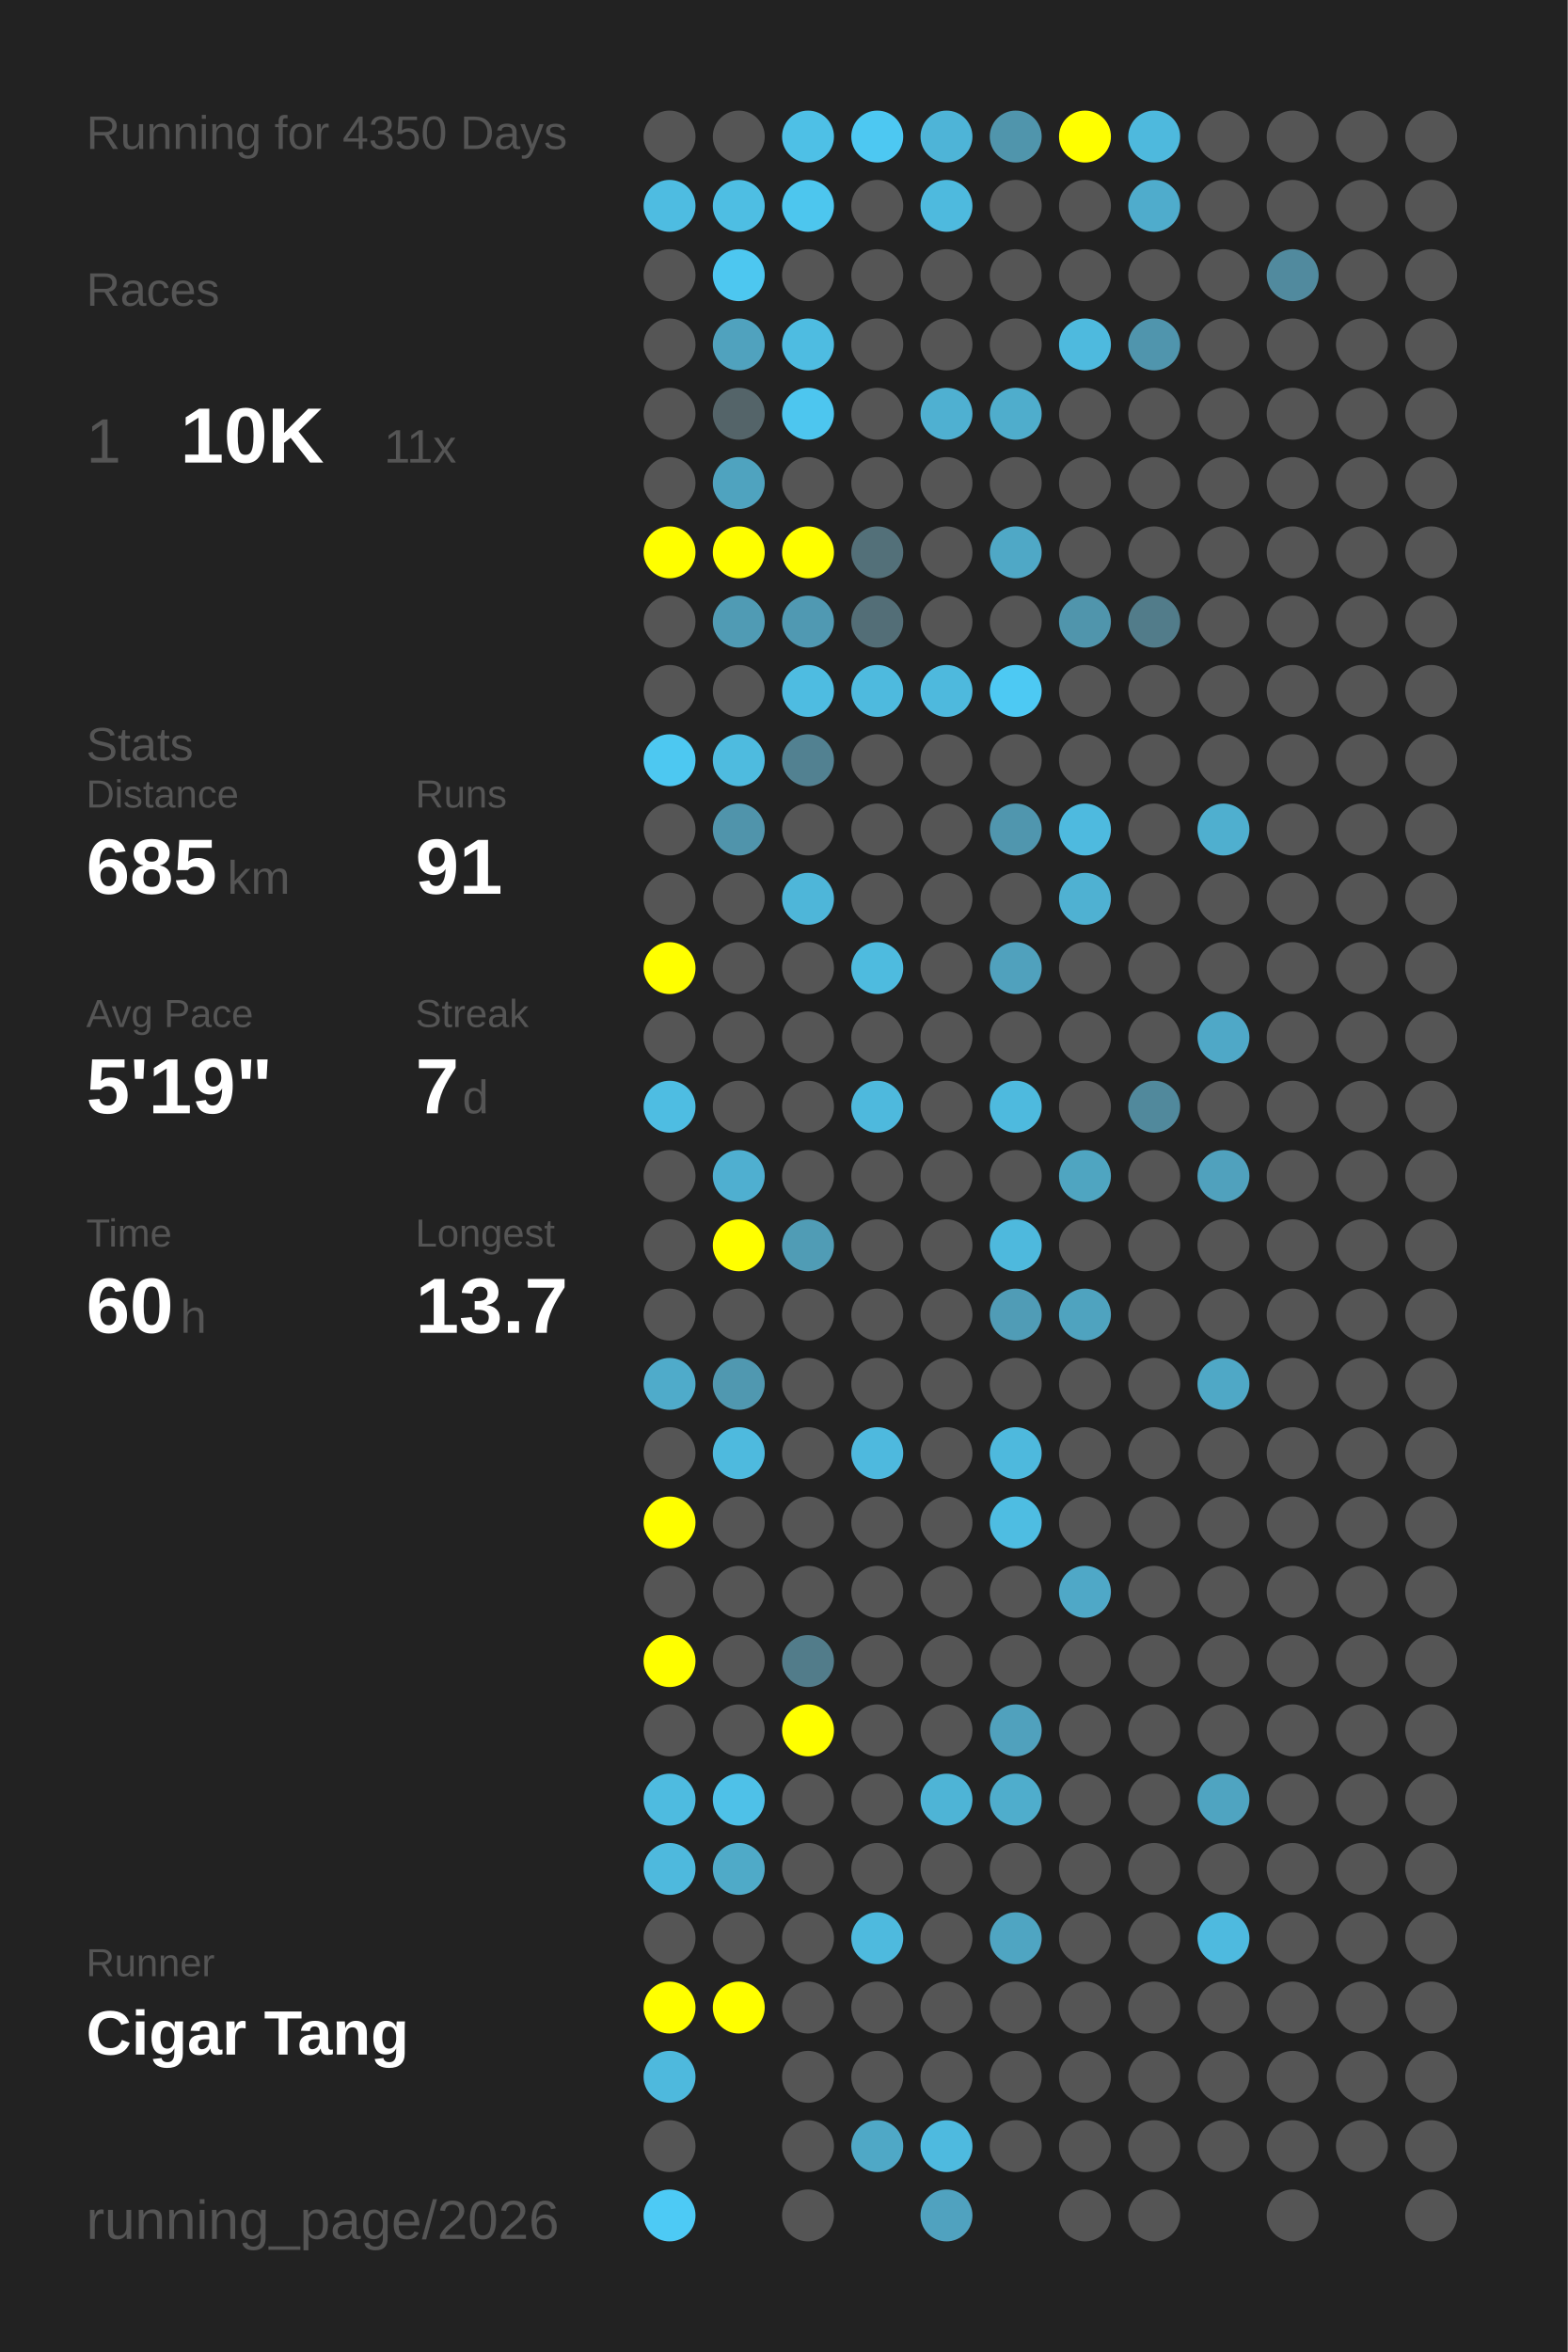
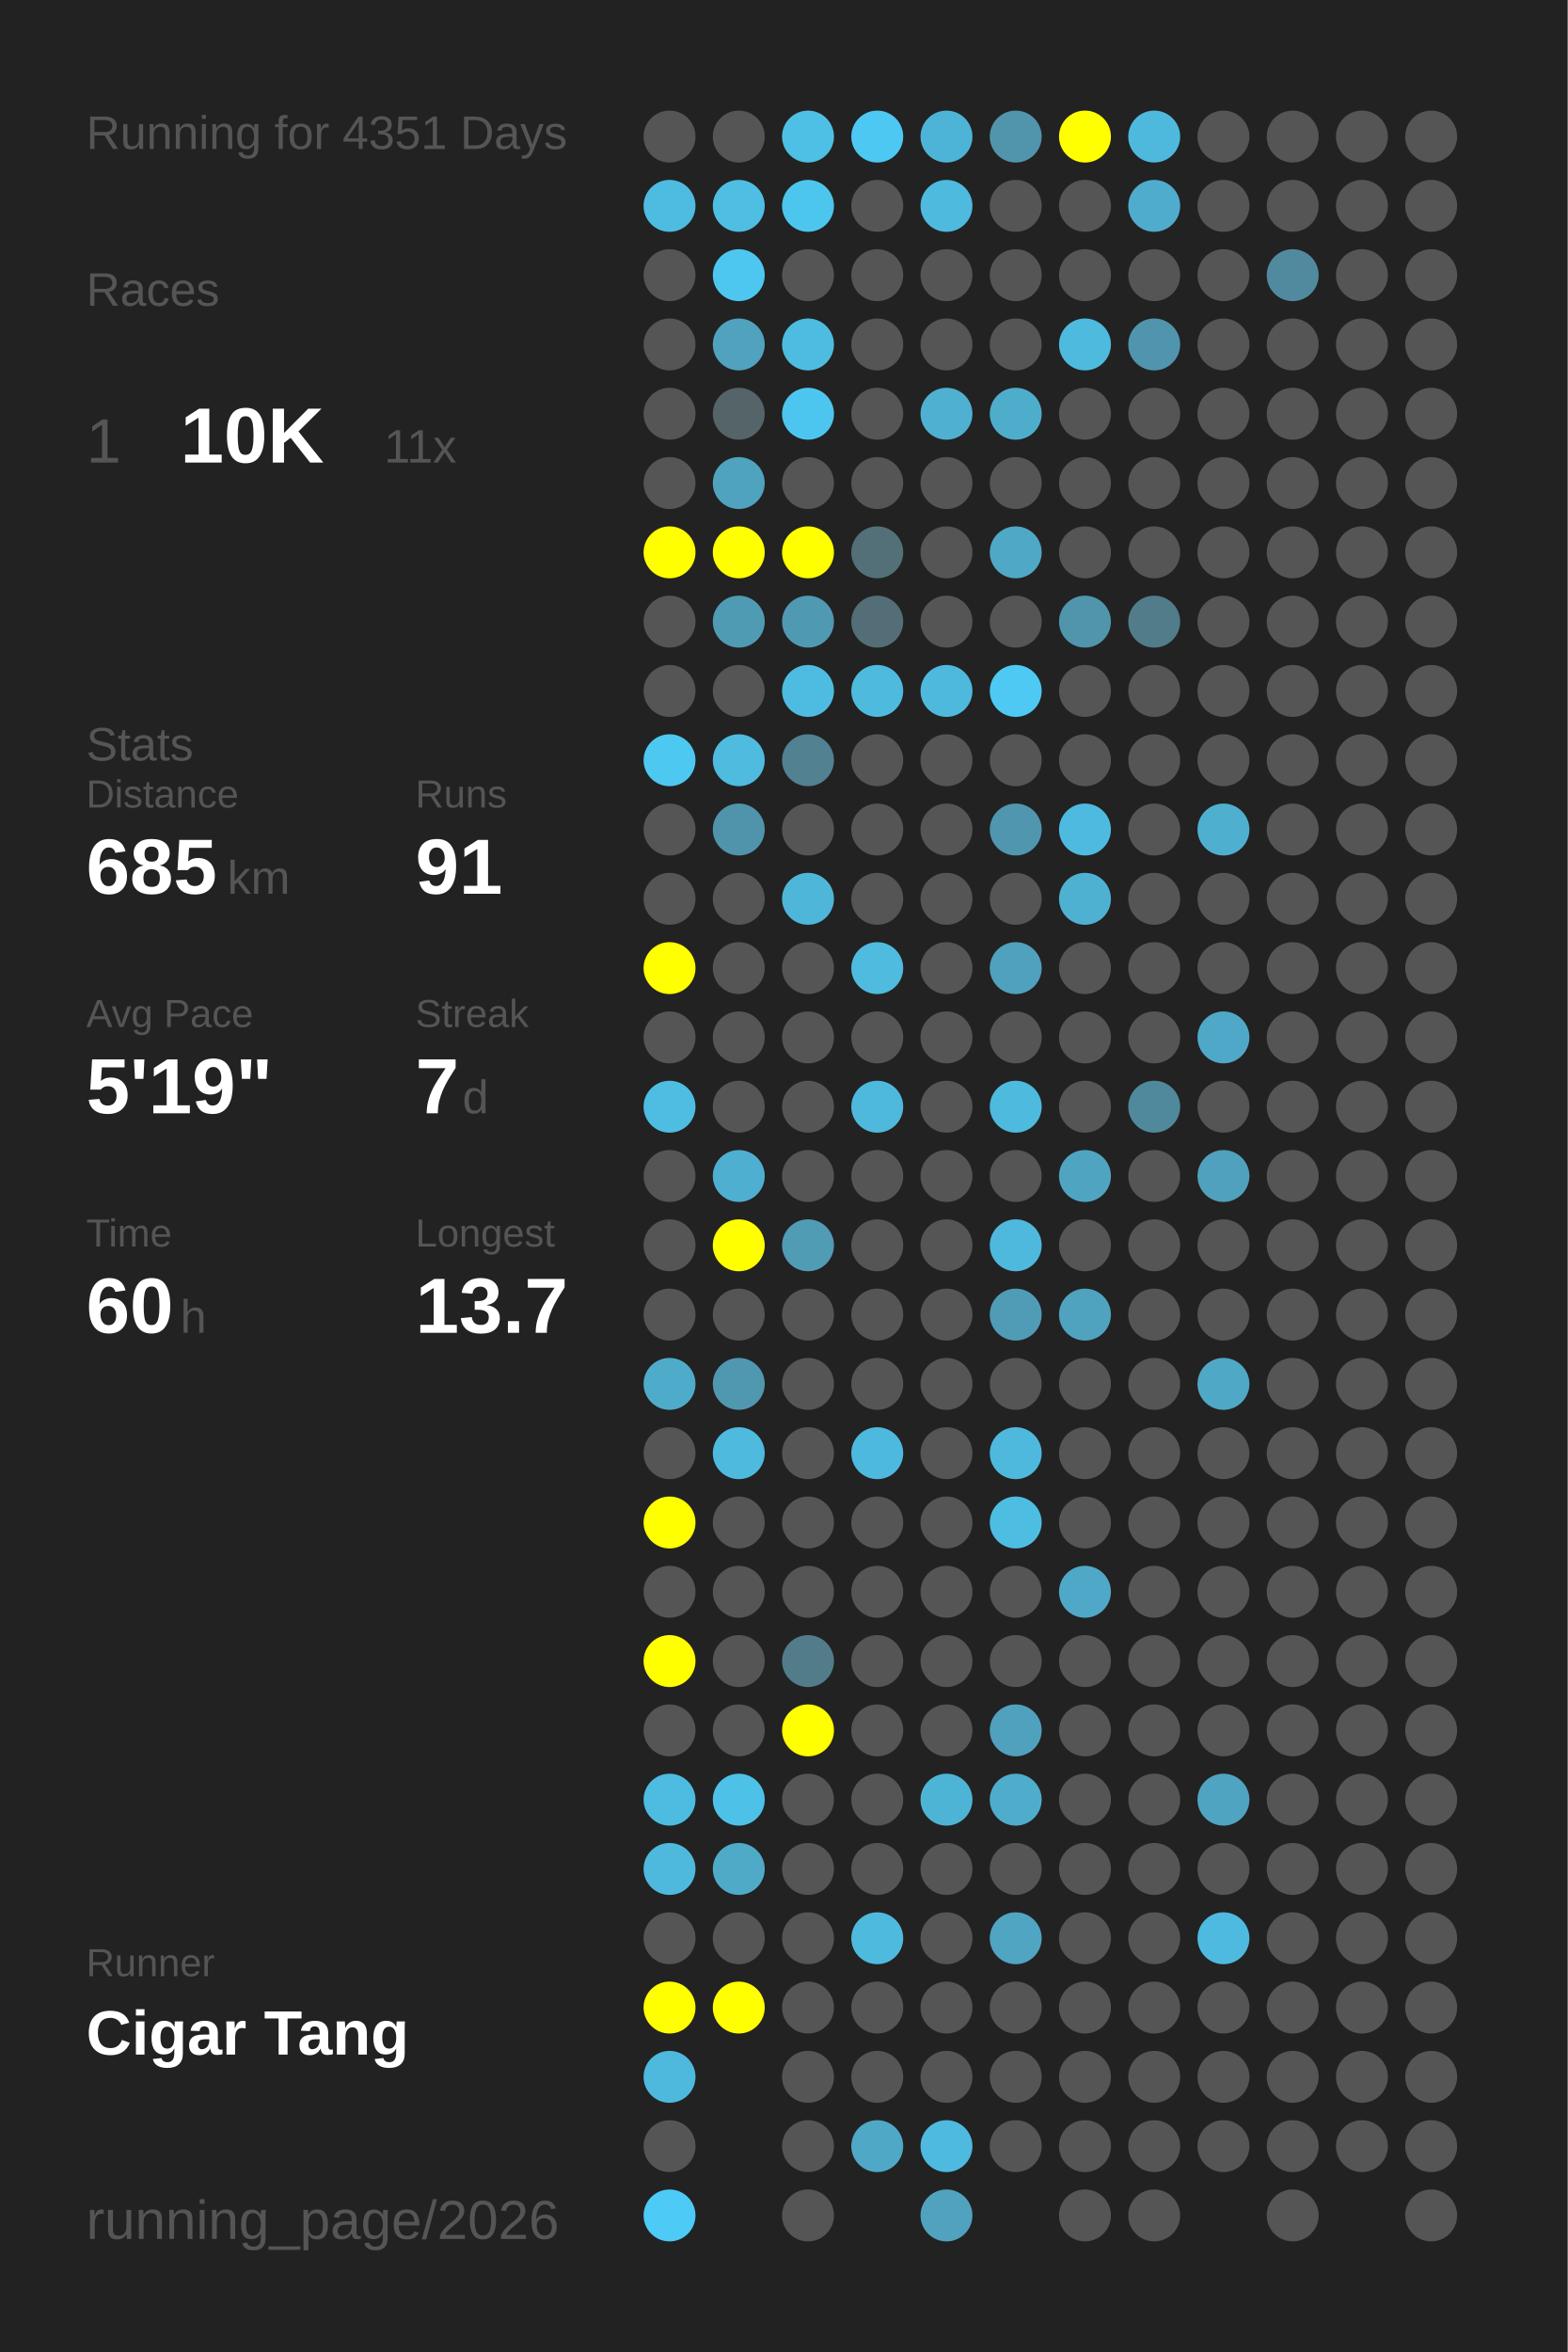
<svg xmlns="http://www.w3.org/2000/svg" baseProfile="full" height="300mm" version="1.1" viewBox="0,0,200,300" width="200mm">
  <defs />
  <rect fill="#222222" height="300" width="200" x="0" y="0" />
-   <text fill="#555555" style="font-size:6px; font-family:Arial;" x="11" y="19">Running for 4350 Days</text>
+   <text fill="#555555" style="font-size:6px; font-family:Arial;" x="11" y="19">Running for 4351 Days</text>
  <text fill="#555555" style="font-size:6px; font-family:Arial;" x="11" y="39">Races</text>
  <text fill="#555555" style="font-size:8px; font-family:Arial;" x="11" y="59">1</text>
  <text fill="#FFFFFF" style="font-size:10px; font-family:Arial; font-weight:bold;" x="23" y="59">10K</text>
  <text fill="#555555" style="font-size:6px; font-family:Arial;" x="49" y="59">11x</text>
  <text fill="#555555" style="font-size:6px; font-family:Arial;" x="11" y="97">Stats</text>
  <text fill="#555555" style="font-size:5px; font-family:Arial;" x="11" y="103">Distance</text>
  <text fill="#FFFFFF" style="font-size:10px; font-family:Arial; font-weight:bold;" x="11" y="114">685</text>
  <text fill="#555555" style="font-size:6px; font-family:Arial;" x="29" y="114">km</text>
  <text fill="#555555" style="font-size:5px; font-family:Arial;" x="53" y="103">Runs</text>
  <text fill="#FFFFFF" style="font-size:10px; font-family:Arial; font-weight:bold;" x="53" y="114">91</text>
  <text fill="#555555" style="font-size:5px; font-family:Arial;" x="11" y="131">Avg Pace</text>
  <text fill="#FFFFFF" style="font-size:10px; font-family:Arial; font-weight:bold;" x="11" y="142">5'19"</text>
  <text fill="#555555" style="font-size:5px; font-family:Arial;" x="53" y="131">Streak</text>
  <text fill="#FFFFFF" style="font-size:10px; font-family:Arial; font-weight:bold;" x="53" y="142">7</text>
  <text fill="#555555" style="font-size:6px; font-family:Arial;" x="59" y="142">d</text>
  <text fill="#555555" style="font-size:5px; font-family:Arial;" x="11" y="159">Time</text>
  <text fill="#FFFFFF" style="font-size:10px; font-family:Arial; font-weight:bold;" x="11" y="170">60</text>
  <text fill="#555555" style="font-size:6px; font-family:Arial;" x="23" y="170">h</text>
  <text fill="#555555" style="font-size:5px; font-family:Arial;" x="53" y="159">Longest</text>
  <text fill="#FFFFFF" style="font-size:10px; font-family:Arial; font-weight:bold;" x="53" y="170">13.7</text>
  <text fill="#555555" style="font-size:5px; font-family:Arial;" x="11" y="252.065">Runner</text>
  <text fill="#FFFFFF" style="font-size:8px; font-family:Arial; font-weight:bold;" x="11" y="262.065">Cigar Tang</text>
  <text fill="#555555" style="font-size:7px; font-family:Arial;" x="11" y="285.581">running_page/2026</text>
  <circle cx="85.417" cy="17.419" fill="#555555" r="3.312" />
  <circle cx="85.417" cy="26.258" fill="#4ebce1" r="3.312" />
  <circle cx="85.417" cy="35.097" fill="#555555" r="3.312" />
  <circle cx="85.417" cy="43.935" fill="#555555" r="3.312" />
  <circle cx="85.417" cy="52.774" fill="#555555" r="3.312" />
  <circle cx="85.417" cy="61.613" fill="#555555" r="3.312" />
  <circle cx="85.417" cy="70.452" fill="#FFFF00" r="3.312" />
  <circle cx="85.417" cy="79.29" fill="#555555" r="3.312" />
  <circle cx="85.417" cy="88.129" fill="#555555" r="3.312" />
  <circle cx="85.417" cy="96.968" fill="#4dc8f1" r="3.312" />
  <circle cx="85.417" cy="105.806" fill="#555555" r="3.312" />
  <circle cx="85.417" cy="114.645" fill="#555555" r="3.312" />
  <circle cx="85.417" cy="123.484" fill="#FFFF00" r="3.312" />
  <circle cx="85.417" cy="132.323" fill="#555555" r="3.312" />
  <circle cx="85.417" cy="141.161" fill="#4ebde2" r="3.312" />
  <circle cx="85.417" cy="150" fill="#555555" r="3.312" />
  <circle cx="85.417" cy="158.839" fill="#555555" r="3.312" />
  <circle cx="85.417" cy="167.677" fill="#555555" r="3.312" />
  <circle cx="85.417" cy="176.516" fill="#4fabca" r="3.312" />
  <circle cx="85.417" cy="185.355" fill="#555555" r="3.312" />
  <circle cx="85.417" cy="194.194" fill="#FFFF00" r="3.312" />
  <circle cx="85.417" cy="203.032" fill="#555555" r="3.312" />
  <circle cx="85.417" cy="211.871" fill="#FFFF00" r="3.312" />
  <circle cx="85.417" cy="220.71" fill="#555555" r="3.312" />
  <circle cx="85.417" cy="229.548" fill="#4ebbe0" r="3.312" />
  <circle cx="85.417" cy="238.387" fill="#4eb9dd" r="3.312" />
  <circle cx="85.417" cy="247.226" fill="#555555" r="3.312" />
  <circle cx="85.417" cy="256.065" fill="#FFFF00" r="3.312" />
  <circle cx="85.417" cy="264.903" fill="#4eb9dd" r="3.312" />
  <circle cx="85.417" cy="273.742" fill="#555555" r="3.312" />
  <circle cx="85.417" cy="282.581" fill="#4dcaf5" r="3.312" />
  <circle cx="94.25" cy="17.419" fill="#555555" r="3.312" />
  <circle cx="94.25" cy="26.258" fill="#4ebee3" r="3.312" />
  <circle cx="94.25" cy="35.097" fill="#4dc7f0" r="3.312" />
  <circle cx="94.25" cy="43.935" fill="#50a2be" r="3.312" />
  <circle cx="94.25" cy="52.774" fill="#546469" r="3.312" />
  <circle cx="94.25" cy="61.613" fill="#4fa3bf" r="3.312" />
  <circle cx="94.25" cy="70.452" fill="#FFFF00" r="3.312" />
  <circle cx="94.25" cy="79.29" fill="#509bb4" r="3.312" />
  <circle cx="94.25" cy="88.129" fill="#555555" r="3.312" />
  <circle cx="94.25" cy="96.968" fill="#4ebbdf" r="3.312" />
  <circle cx="94.25" cy="105.806" fill="#5094ab" r="3.312" />
  <circle cx="94.25" cy="114.645" fill="#555555" r="3.312" />
  <circle cx="94.25" cy="123.484" fill="#555555" r="3.312" />
  <circle cx="94.25" cy="132.323" fill="#555555" r="3.312" />
  <circle cx="94.25" cy="141.161" fill="#555555" r="3.312" />
  <circle cx="94.25" cy="150" fill="#4fafd0" r="3.312" />
  <circle cx="94.25" cy="158.839" fill="#FFFF00" r="3.312" />
  <circle cx="94.25" cy="167.677" fill="#555555" r="3.312" />
  <circle cx="94.25" cy="176.516" fill="#5098b0" r="3.312" />
  <circle cx="94.25" cy="185.355" fill="#4ebade" r="3.312" />
  <circle cx="94.25" cy="194.194" fill="#555555" r="3.312" />
  <circle cx="94.25" cy="203.032" fill="#555555" r="3.312" />
  <circle cx="94.25" cy="211.871" fill="#555555" r="3.312" />
  <circle cx="94.25" cy="220.71" fill="#555555" r="3.312" />
  <circle cx="94.25" cy="229.548" fill="#4ec1e8" r="3.312" />
  <circle cx="94.25" cy="238.387" fill="#4faac8" r="3.312" />
  <circle cx="94.25" cy="247.226" fill="#555555" r="3.312" />
  <circle cx="94.25" cy="256.065" fill="#FFFF00" r="3.312" />
  <circle cx="103.083" cy="17.419" fill="#4ec0e6" r="3.312" />
  <circle cx="103.083" cy="26.258" fill="#4dc6ee" r="3.312" />
  <circle cx="103.083" cy="35.097" fill="#555555" r="3.312" />
  <circle cx="103.083" cy="43.935" fill="#4ebce1" r="3.312" />
  <circle cx="103.083" cy="52.774" fill="#4dc6ef" r="3.312" />
  <circle cx="103.083" cy="61.613" fill="#555555" r="3.312" />
  <circle cx="103.083" cy="70.452" fill="#FFFF00" r="3.312" />
  <circle cx="103.083" cy="79.29" fill="#5099b2" r="3.312" />
  <circle cx="103.083" cy="88.129" fill="#4ebce1" r="3.312" />
  <circle cx="103.083" cy="96.968" fill="#528191" r="3.312" />
  <circle cx="103.083" cy="105.806" fill="#555555" r="3.312" />
  <circle cx="103.083" cy="114.645" fill="#4eb6d9" r="3.312" />
  <circle cx="103.083" cy="123.484" fill="#555555" r="3.312" />
  <circle cx="103.083" cy="132.323" fill="#555555" r="3.312" />
  <circle cx="103.083" cy="141.161" fill="#555555" r="3.312" />
  <circle cx="103.083" cy="150" fill="#555555" r="3.312" />
  <circle cx="103.083" cy="158.839" fill="#509cb5" r="3.312" />
  <circle cx="103.083" cy="167.677" fill="#555555" r="3.312" />
  <circle cx="103.083" cy="176.516" fill="#555555" r="3.312" />
  <circle cx="103.083" cy="185.355" fill="#555555" r="3.312" />
  <circle cx="103.083" cy="194.194" fill="#555555" r="3.312" />
  <circle cx="103.083" cy="203.032" fill="#555555" r="3.312" />
  <circle cx="103.083" cy="211.871" fill="#527c8a" r="3.312" />
  <circle cx="103.083" cy="220.71" fill="#FFFF00" r="3.312" />
  <circle cx="103.083" cy="229.548" fill="#555555" r="3.312" />
  <circle cx="103.083" cy="238.387" fill="#555555" r="3.312" />
  <circle cx="103.083" cy="247.226" fill="#555555" r="3.312" />
  <circle cx="103.083" cy="256.065" fill="#555555" r="3.312" />
  <circle cx="103.083" cy="264.903" fill="#555555" r="3.312" />
  <circle cx="103.083" cy="273.742" fill="#555555" r="3.312" />
  <circle cx="103.083" cy="282.581" fill="#555555" r="3.312" />
  <circle cx="111.917" cy="17.419" fill="#4dc8f2" r="3.312" />
  <circle cx="111.917" cy="26.258" fill="#555555" r="3.312" />
  <circle cx="111.917" cy="35.097" fill="#555555" r="3.312" />
  <circle cx="111.917" cy="43.935" fill="#555555" r="3.312" />
  <circle cx="111.917" cy="52.774" fill="#555555" r="3.312" />
  <circle cx="111.917" cy="61.613" fill="#555555" r="3.312" />
  <circle cx="111.917" cy="70.452" fill="#537079" r="3.312" />
  <circle cx="111.917" cy="79.29" fill="#536e77" r="3.312" />
  <circle cx="111.917" cy="88.129" fill="#4ebade" r="3.312" />
  <circle cx="111.917" cy="96.968" fill="#555555" r="3.312" />
  <circle cx="111.917" cy="105.806" fill="#555555" r="3.312" />
  <circle cx="111.917" cy="114.645" fill="#555555" r="3.312" />
  <circle cx="111.917" cy="123.484" fill="#4ebbdf" r="3.312" />
  <circle cx="111.917" cy="132.323" fill="#555555" r="3.312" />
  <circle cx="111.917" cy="141.161" fill="#4eb9dd" r="3.312" />
  <circle cx="111.917" cy="150" fill="#555555" r="3.312" />
  <circle cx="111.917" cy="158.839" fill="#555555" r="3.312" />
  <circle cx="111.917" cy="167.677" fill="#555555" r="3.312" />
  <circle cx="111.917" cy="176.516" fill="#555555" r="3.312" />
  <circle cx="111.917" cy="185.355" fill="#4eb9de" r="3.312" />
  <circle cx="111.917" cy="194.194" fill="#555555" r="3.312" />
  <circle cx="111.917" cy="203.032" fill="#555555" r="3.312" />
  <circle cx="111.917" cy="211.871" fill="#555555" r="3.312" />
  <circle cx="111.917" cy="220.71" fill="#555555" r="3.312" />
  <circle cx="111.917" cy="229.548" fill="#555555" r="3.312" />
  <circle cx="111.917" cy="238.387" fill="#555555" r="3.312" />
  <circle cx="111.917" cy="247.226" fill="#4ebade" r="3.312" />
  <circle cx="111.917" cy="256.065" fill="#555555" r="3.312" />
  <circle cx="111.917" cy="264.903" fill="#555555" r="3.312" />
  <circle cx="111.917" cy="273.742" fill="#4fa8c6" r="3.312" />
  <circle cx="120.75" cy="17.419" fill="#4eb4d7" r="3.312" />
  <circle cx="120.75" cy="26.258" fill="#4ebade" r="3.312" />
  <circle cx="120.75" cy="35.097" fill="#555555" r="3.312" />
  <circle cx="120.75" cy="43.935" fill="#555555" r="3.312" />
  <circle cx="120.75" cy="52.774" fill="#4fb0d1" r="3.312" />
  <circle cx="120.75" cy="61.613" fill="#555555" r="3.312" />
  <circle cx="120.75" cy="70.452" fill="#555555" r="3.312" />
  <circle cx="120.75" cy="79.29" fill="#555555" r="3.312" />
  <circle cx="120.75" cy="88.129" fill="#4eb9dd" r="3.312" />
  <circle cx="120.75" cy="96.968" fill="#555555" r="3.312" />
  <circle cx="120.75" cy="105.806" fill="#555555" r="3.312" />
  <circle cx="120.75" cy="114.645" fill="#555555" r="3.312" />
  <circle cx="120.75" cy="123.484" fill="#555555" r="3.312" />
  <circle cx="120.75" cy="132.323" fill="#555555" r="3.312" />
  <circle cx="120.75" cy="141.161" fill="#555555" r="3.312" />
  <circle cx="120.75" cy="150" fill="#555555" r="3.312" />
  <circle cx="120.75" cy="158.839" fill="#555555" r="3.312" />
  <circle cx="120.75" cy="167.677" fill="#555555" r="3.312" />
  <circle cx="120.75" cy="176.516" fill="#555555" r="3.312" />
  <circle cx="120.75" cy="185.355" fill="#555555" r="3.312" />
  <circle cx="120.75" cy="194.194" fill="#555555" r="3.312" />
  <circle cx="120.75" cy="203.032" fill="#555555" r="3.312" />
  <circle cx="120.75" cy="211.871" fill="#555555" r="3.312" />
  <circle cx="120.75" cy="220.71" fill="#555555" r="3.312" />
  <circle cx="120.75" cy="229.548" fill="#4eb4d6" r="3.312" />
  <circle cx="120.75" cy="238.387" fill="#555555" r="3.312" />
  <circle cx="120.75" cy="247.226" fill="#555555" r="3.312" />
  <circle cx="120.75" cy="256.065" fill="#555555" r="3.312" />
  <circle cx="120.75" cy="264.903" fill="#555555" r="3.312" />
  <circle cx="120.75" cy="273.742" fill="#4ebadf" r="3.312" />
  <circle cx="120.75" cy="282.581" fill="#50a2bf" r="3.312" />
  <circle cx="129.583" cy="17.419" fill="#5095ac" r="3.312" />
  <circle cx="129.583" cy="26.258" fill="#555555" r="3.312" />
  <circle cx="129.583" cy="35.097" fill="#555555" r="3.312" />
  <circle cx="129.583" cy="43.935" fill="#555555" r="3.312" />
  <circle cx="129.583" cy="52.774" fill="#4fadcc" r="3.312" />
  <circle cx="129.583" cy="61.613" fill="#555555" r="3.312" />
  <circle cx="129.583" cy="70.452" fill="#4fa8c6" r="3.312" />
  <circle cx="129.583" cy="79.29" fill="#555555" r="3.312" />
  <circle cx="129.583" cy="88.129" fill="#4dc9f3" r="3.312" />
  <circle cx="129.583" cy="96.968" fill="#555555" r="3.312" />
  <circle cx="129.583" cy="105.806" fill="#5096ae" r="3.312" />
  <circle cx="129.583" cy="114.645" fill="#555555" r="3.312" />
  <circle cx="129.583" cy="123.484" fill="#50a1bd" r="3.312" />
  <circle cx="129.583" cy="132.323" fill="#555555" r="3.312" />
  <circle cx="129.583" cy="141.161" fill="#4ebade" r="3.312" />
  <circle cx="129.583" cy="150" fill="#555555" r="3.312" />
  <circle cx="129.583" cy="158.839" fill="#4eb9dd" r="3.312" />
  <circle cx="129.583" cy="167.677" fill="#509cb6" r="3.312" />
  <circle cx="129.583" cy="176.516" fill="#555555" r="3.312" />
  <circle cx="129.583" cy="185.355" fill="#4eb9dd" r="3.312" />
  <circle cx="129.583" cy="194.194" fill="#4ebde2" r="3.312" />
  <circle cx="129.583" cy="203.032" fill="#555555" r="3.312" />
  <circle cx="129.583" cy="211.871" fill="#555555" r="3.312" />
  <circle cx="129.583" cy="220.71" fill="#50a1bd" r="3.312" />
  <circle cx="129.583" cy="229.548" fill="#4fadcc" r="3.312" />
  <circle cx="129.583" cy="238.387" fill="#555555" r="3.312" />
  <circle cx="129.583" cy="247.226" fill="#4fa5c2" r="3.312" />
  <circle cx="129.583" cy="256.065" fill="#555555" r="3.312" />
  <circle cx="129.583" cy="264.903" fill="#555555" r="3.312" />
  <circle cx="129.583" cy="273.742" fill="#555555" r="3.312" />
  <circle cx="138.417" cy="17.419" fill="#FFFF00" r="3.312" />
  <circle cx="138.417" cy="26.258" fill="#555555" r="3.312" />
  <circle cx="138.417" cy="35.097" fill="#555555" r="3.312" />
  <circle cx="138.417" cy="43.935" fill="#4ebade" r="3.312" />
  <circle cx="138.417" cy="52.774" fill="#555555" r="3.312" />
  <circle cx="138.417" cy="61.613" fill="#555555" r="3.312" />
  <circle cx="138.417" cy="70.452" fill="#555555" r="3.312" />
  <circle cx="138.417" cy="79.29" fill="#5095ac" r="3.312" />
  <circle cx="138.417" cy="88.129" fill="#555555" r="3.312" />
  <circle cx="138.417" cy="96.968" fill="#555555" r="3.312" />
  <circle cx="138.417" cy="105.806" fill="#4ebadf" r="3.312" />
  <circle cx="138.417" cy="114.645" fill="#4fb1d2" r="3.312" />
  <circle cx="138.417" cy="123.484" fill="#555555" r="3.312" />
  <circle cx="138.417" cy="132.323" fill="#555555" r="3.312" />
  <circle cx="138.417" cy="141.161" fill="#555555" r="3.312" />
  <circle cx="138.417" cy="150" fill="#4fa5c1" r="3.312" />
  <circle cx="138.417" cy="158.839" fill="#555555" r="3.312" />
  <circle cx="138.417" cy="167.677" fill="#4fa3bf" r="3.312" />
  <circle cx="138.417" cy="176.516" fill="#555555" r="3.312" />
  <circle cx="138.417" cy="185.355" fill="#555555" r="3.312" />
  <circle cx="138.417" cy="194.194" fill="#555555" r="3.312" />
  <circle cx="138.417" cy="203.032" fill="#4fa8c7" r="3.312" />
  <circle cx="138.417" cy="211.871" fill="#555555" r="3.312" />
  <circle cx="138.417" cy="220.71" fill="#555555" r="3.312" />
  <circle cx="138.417" cy="229.548" fill="#555555" r="3.312" />
  <circle cx="138.417" cy="238.387" fill="#555555" r="3.312" />
  <circle cx="138.417" cy="247.226" fill="#555555" r="3.312" />
  <circle cx="138.417" cy="256.065" fill="#555555" r="3.312" />
  <circle cx="138.417" cy="264.903" fill="#555555" r="3.312" />
  <circle cx="138.417" cy="273.742" fill="#555555" r="3.312" />
  <circle cx="138.417" cy="282.581" fill="#555555" r="3.312" />
  <circle cx="147.25" cy="17.419" fill="#4eb9dd" r="3.312" />
  <circle cx="147.25" cy="26.258" fill="#4faccc" r="3.312" />
  <circle cx="147.25" cy="35.097" fill="#555555" r="3.312" />
  <circle cx="147.25" cy="43.935" fill="#5095ad" r="3.312" />
  <circle cx="147.25" cy="52.774" fill="#555555" r="3.312" />
  <circle cx="147.25" cy="61.613" fill="#555555" r="3.312" />
  <circle cx="147.25" cy="70.452" fill="#555555" r="3.312" />
  <circle cx="147.25" cy="79.29" fill="#527c8a" r="3.312" />
  <circle cx="147.25" cy="88.129" fill="#555555" r="3.312" />
  <circle cx="147.25" cy="96.968" fill="#555555" r="3.312" />
  <circle cx="147.25" cy="105.806" fill="#555555" r="3.312" />
  <circle cx="147.25" cy="114.645" fill="#555555" r="3.312" />
  <circle cx="147.25" cy="123.484" fill="#555555" r="3.312" />
  <circle cx="147.25" cy="132.323" fill="#555555" r="3.312" />
  <circle cx="147.25" cy="141.161" fill="#51899c" r="3.312" />
  <circle cx="147.25" cy="150" fill="#555555" r="3.312" />
  <circle cx="147.25" cy="158.839" fill="#555555" r="3.312" />
  <circle cx="147.25" cy="167.677" fill="#555555" r="3.312" />
  <circle cx="147.25" cy="176.516" fill="#555555" r="3.312" />
  <circle cx="147.25" cy="185.355" fill="#555555" r="3.312" />
  <circle cx="147.25" cy="194.194" fill="#555555" r="3.312" />
  <circle cx="147.25" cy="203.032" fill="#555555" r="3.312" />
  <circle cx="147.25" cy="211.871" fill="#555555" r="3.312" />
  <circle cx="147.25" cy="220.71" fill="#555555" r="3.312" />
  <circle cx="147.25" cy="229.548" fill="#555555" r="3.312" />
  <circle cx="147.25" cy="238.387" fill="#555555" r="3.312" />
  <circle cx="147.25" cy="247.226" fill="#555555" r="3.312" />
  <circle cx="147.25" cy="256.065" fill="#555555" r="3.312" />
  <circle cx="147.25" cy="264.903" fill="#555555" r="3.312" />
  <circle cx="147.25" cy="273.742" fill="#555555" r="3.312" />
  <circle cx="147.25" cy="282.581" fill="#555555" r="3.312" />
  <circle cx="156.083" cy="17.419" fill="#555555" r="3.312" />
  <circle cx="156.083" cy="26.258" fill="#555555" r="3.312" />
  <circle cx="156.083" cy="35.097" fill="#555555" r="3.312" />
  <circle cx="156.083" cy="43.935" fill="#555555" r="3.312" />
  <circle cx="156.083" cy="52.774" fill="#555555" r="3.312" />
  <circle cx="156.083" cy="61.613" fill="#555555" r="3.312" />
  <circle cx="156.083" cy="70.452" fill="#555555" r="3.312" />
  <circle cx="156.083" cy="79.29" fill="#555555" r="3.312" />
  <circle cx="156.083" cy="88.129" fill="#555555" r="3.312" />
  <circle cx="156.083" cy="96.968" fill="#555555" r="3.312" />
  <circle cx="156.083" cy="105.806" fill="#4fafcf" r="3.312" />
  <circle cx="156.083" cy="114.645" fill="#555555" r="3.312" />
  <circle cx="156.083" cy="123.484" fill="#555555" r="3.312" />
  <circle cx="156.083" cy="132.323" fill="#4fa8c7" r="3.312" />
  <circle cx="156.083" cy="141.161" fill="#555555" r="3.312" />
  <circle cx="156.083" cy="150" fill="#50a1bd" r="3.312" />
  <circle cx="156.083" cy="158.839" fill="#555555" r="3.312" />
  <circle cx="156.083" cy="167.677" fill="#555555" r="3.312" />
  <circle cx="156.083" cy="176.516" fill="#4fa8c6" r="3.312" />
  <circle cx="156.083" cy="185.355" fill="#555555" r="3.312" />
  <circle cx="156.083" cy="194.194" fill="#555555" r="3.312" />
  <circle cx="156.083" cy="203.032" fill="#555555" r="3.312" />
  <circle cx="156.083" cy="211.871" fill="#555555" r="3.312" />
  <circle cx="156.083" cy="220.71" fill="#555555" r="3.312" />
  <circle cx="156.083" cy="229.548" fill="#4fa4c1" r="3.312" />
  <circle cx="156.083" cy="238.387" fill="#555555" r="3.312" />
  <circle cx="156.083" cy="247.226" fill="#4ebadf" r="3.312" />
  <circle cx="156.083" cy="256.065" fill="#555555" r="3.312" />
  <circle cx="156.083" cy="264.903" fill="#555555" r="3.312" />
  <circle cx="156.083" cy="273.742" fill="#555555" r="3.312" />
  <circle cx="164.917" cy="17.419" fill="#555555" r="3.312" />
  <circle cx="164.917" cy="26.258" fill="#555555" r="3.312" />
  <circle cx="164.917" cy="35.097" fill="#518a9e" r="3.312" />
  <circle cx="164.917" cy="43.935" fill="#555555" r="3.312" />
  <circle cx="164.917" cy="52.774" fill="#555555" r="3.312" />
  <circle cx="164.917" cy="61.613" fill="#555555" r="3.312" />
  <circle cx="164.917" cy="70.452" fill="#555555" r="3.312" />
  <circle cx="164.917" cy="79.29" fill="#555555" r="3.312" />
  <circle cx="164.917" cy="88.129" fill="#555555" r="3.312" />
  <circle cx="164.917" cy="96.968" fill="#555555" r="3.312" />
  <circle cx="164.917" cy="105.806" fill="#555555" r="3.312" />
  <circle cx="164.917" cy="114.645" fill="#555555" r="3.312" />
  <circle cx="164.917" cy="123.484" fill="#555555" r="3.312" />
  <circle cx="164.917" cy="132.323" fill="#555555" r="3.312" />
  <circle cx="164.917" cy="141.161" fill="#555555" r="3.312" />
  <circle cx="164.917" cy="150" fill="#555555" r="3.312" />
  <circle cx="164.917" cy="158.839" fill="#555555" r="3.312" />
  <circle cx="164.917" cy="167.677" fill="#555555" r="3.312" />
  <circle cx="164.917" cy="176.516" fill="#555555" r="3.312" />
  <circle cx="164.917" cy="185.355" fill="#555555" r="3.312" />
  <circle cx="164.917" cy="194.194" fill="#555555" r="3.312" />
  <circle cx="164.917" cy="203.032" fill="#555555" r="3.312" />
  <circle cx="164.917" cy="211.871" fill="#555555" r="3.312" />
  <circle cx="164.917" cy="220.71" fill="#555555" r="3.312" />
  <circle cx="164.917" cy="229.548" fill="#555555" r="3.312" />
  <circle cx="164.917" cy="238.387" fill="#555555" r="3.312" />
  <circle cx="164.917" cy="247.226" fill="#555555" r="3.312" />
  <circle cx="164.917" cy="256.065" fill="#555555" r="3.312" />
  <circle cx="164.917" cy="264.903" fill="#555555" r="3.312" />
  <circle cx="164.917" cy="273.742" fill="#555555" r="3.312" />
  <circle cx="164.917" cy="282.581" fill="#555555" r="3.312" />
  <circle cx="173.75" cy="17.419" fill="#555555" r="3.312" />
  <circle cx="173.75" cy="26.258" fill="#555555" r="3.312" />
  <circle cx="173.75" cy="35.097" fill="#555555" r="3.312" />
  <circle cx="173.75" cy="43.935" fill="#555555" r="3.312" />
  <circle cx="173.75" cy="52.774" fill="#555555" r="3.312" />
  <circle cx="173.75" cy="61.613" fill="#555555" r="3.312" />
  <circle cx="173.75" cy="70.452" fill="#555555" r="3.312" />
  <circle cx="173.75" cy="79.29" fill="#555555" r="3.312" />
  <circle cx="173.75" cy="88.129" fill="#555555" r="3.312" />
  <circle cx="173.75" cy="96.968" fill="#555555" r="3.312" />
  <circle cx="173.75" cy="105.806" fill="#555555" r="3.312" />
  <circle cx="173.75" cy="114.645" fill="#555555" r="3.312" />
  <circle cx="173.75" cy="123.484" fill="#555555" r="3.312" />
  <circle cx="173.75" cy="132.323" fill="#555555" r="3.312" />
  <circle cx="173.75" cy="141.161" fill="#555555" r="3.312" />
  <circle cx="173.75" cy="150" fill="#555555" r="3.312" />
  <circle cx="173.75" cy="158.839" fill="#555555" r="3.312" />
  <circle cx="173.75" cy="167.677" fill="#555555" r="3.312" />
  <circle cx="173.75" cy="176.516" fill="#555555" r="3.312" />
  <circle cx="173.75" cy="185.355" fill="#555555" r="3.312" />
  <circle cx="173.75" cy="194.194" fill="#555555" r="3.312" />
  <circle cx="173.75" cy="203.032" fill="#555555" r="3.312" />
  <circle cx="173.75" cy="211.871" fill="#555555" r="3.312" />
  <circle cx="173.75" cy="220.71" fill="#555555" r="3.312" />
  <circle cx="173.75" cy="229.548" fill="#555555" r="3.312" />
  <circle cx="173.75" cy="238.387" fill="#555555" r="3.312" />
  <circle cx="173.75" cy="247.226" fill="#555555" r="3.312" />
  <circle cx="173.75" cy="256.065" fill="#555555" r="3.312" />
  <circle cx="173.75" cy="264.903" fill="#555555" r="3.312" />
  <circle cx="173.75" cy="273.742" fill="#555555" r="3.312" />
  <circle cx="182.583" cy="17.419" fill="#555555" r="3.312" />
  <circle cx="182.583" cy="26.258" fill="#555555" r="3.312" />
  <circle cx="182.583" cy="35.097" fill="#555555" r="3.312" />
  <circle cx="182.583" cy="43.935" fill="#555555" r="3.312" />
  <circle cx="182.583" cy="52.774" fill="#555555" r="3.312" />
  <circle cx="182.583" cy="61.613" fill="#555555" r="3.312" />
  <circle cx="182.583" cy="70.452" fill="#555555" r="3.312" />
  <circle cx="182.583" cy="79.29" fill="#555555" r="3.312" />
  <circle cx="182.583" cy="88.129" fill="#555555" r="3.312" />
  <circle cx="182.583" cy="96.968" fill="#555555" r="3.312" />
  <circle cx="182.583" cy="105.806" fill="#555555" r="3.312" />
  <circle cx="182.583" cy="114.645" fill="#555555" r="3.312" />
  <circle cx="182.583" cy="123.484" fill="#555555" r="3.312" />
  <circle cx="182.583" cy="132.323" fill="#555555" r="3.312" />
  <circle cx="182.583" cy="141.161" fill="#555555" r="3.312" />
  <circle cx="182.583" cy="150" fill="#555555" r="3.312" />
  <circle cx="182.583" cy="158.839" fill="#555555" r="3.312" />
  <circle cx="182.583" cy="167.677" fill="#555555" r="3.312" />
  <circle cx="182.583" cy="176.516" fill="#555555" r="3.312" />
  <circle cx="182.583" cy="185.355" fill="#555555" r="3.312" />
  <circle cx="182.583" cy="194.194" fill="#555555" r="3.312" />
  <circle cx="182.583" cy="203.032" fill="#555555" r="3.312" />
  <circle cx="182.583" cy="211.871" fill="#555555" r="3.312" />
  <circle cx="182.583" cy="220.71" fill="#555555" r="3.312" />
  <circle cx="182.583" cy="229.548" fill="#555555" r="3.312" />
  <circle cx="182.583" cy="238.387" fill="#555555" r="3.312" />
  <circle cx="182.583" cy="247.226" fill="#555555" r="3.312" />
  <circle cx="182.583" cy="256.065" fill="#555555" r="3.312" />
  <circle cx="182.583" cy="264.903" fill="#555555" r="3.312" />
  <circle cx="182.583" cy="273.742" fill="#555555" r="3.312" />
  <circle cx="182.583" cy="282.581" fill="#555555" r="3.312" />
</svg>
